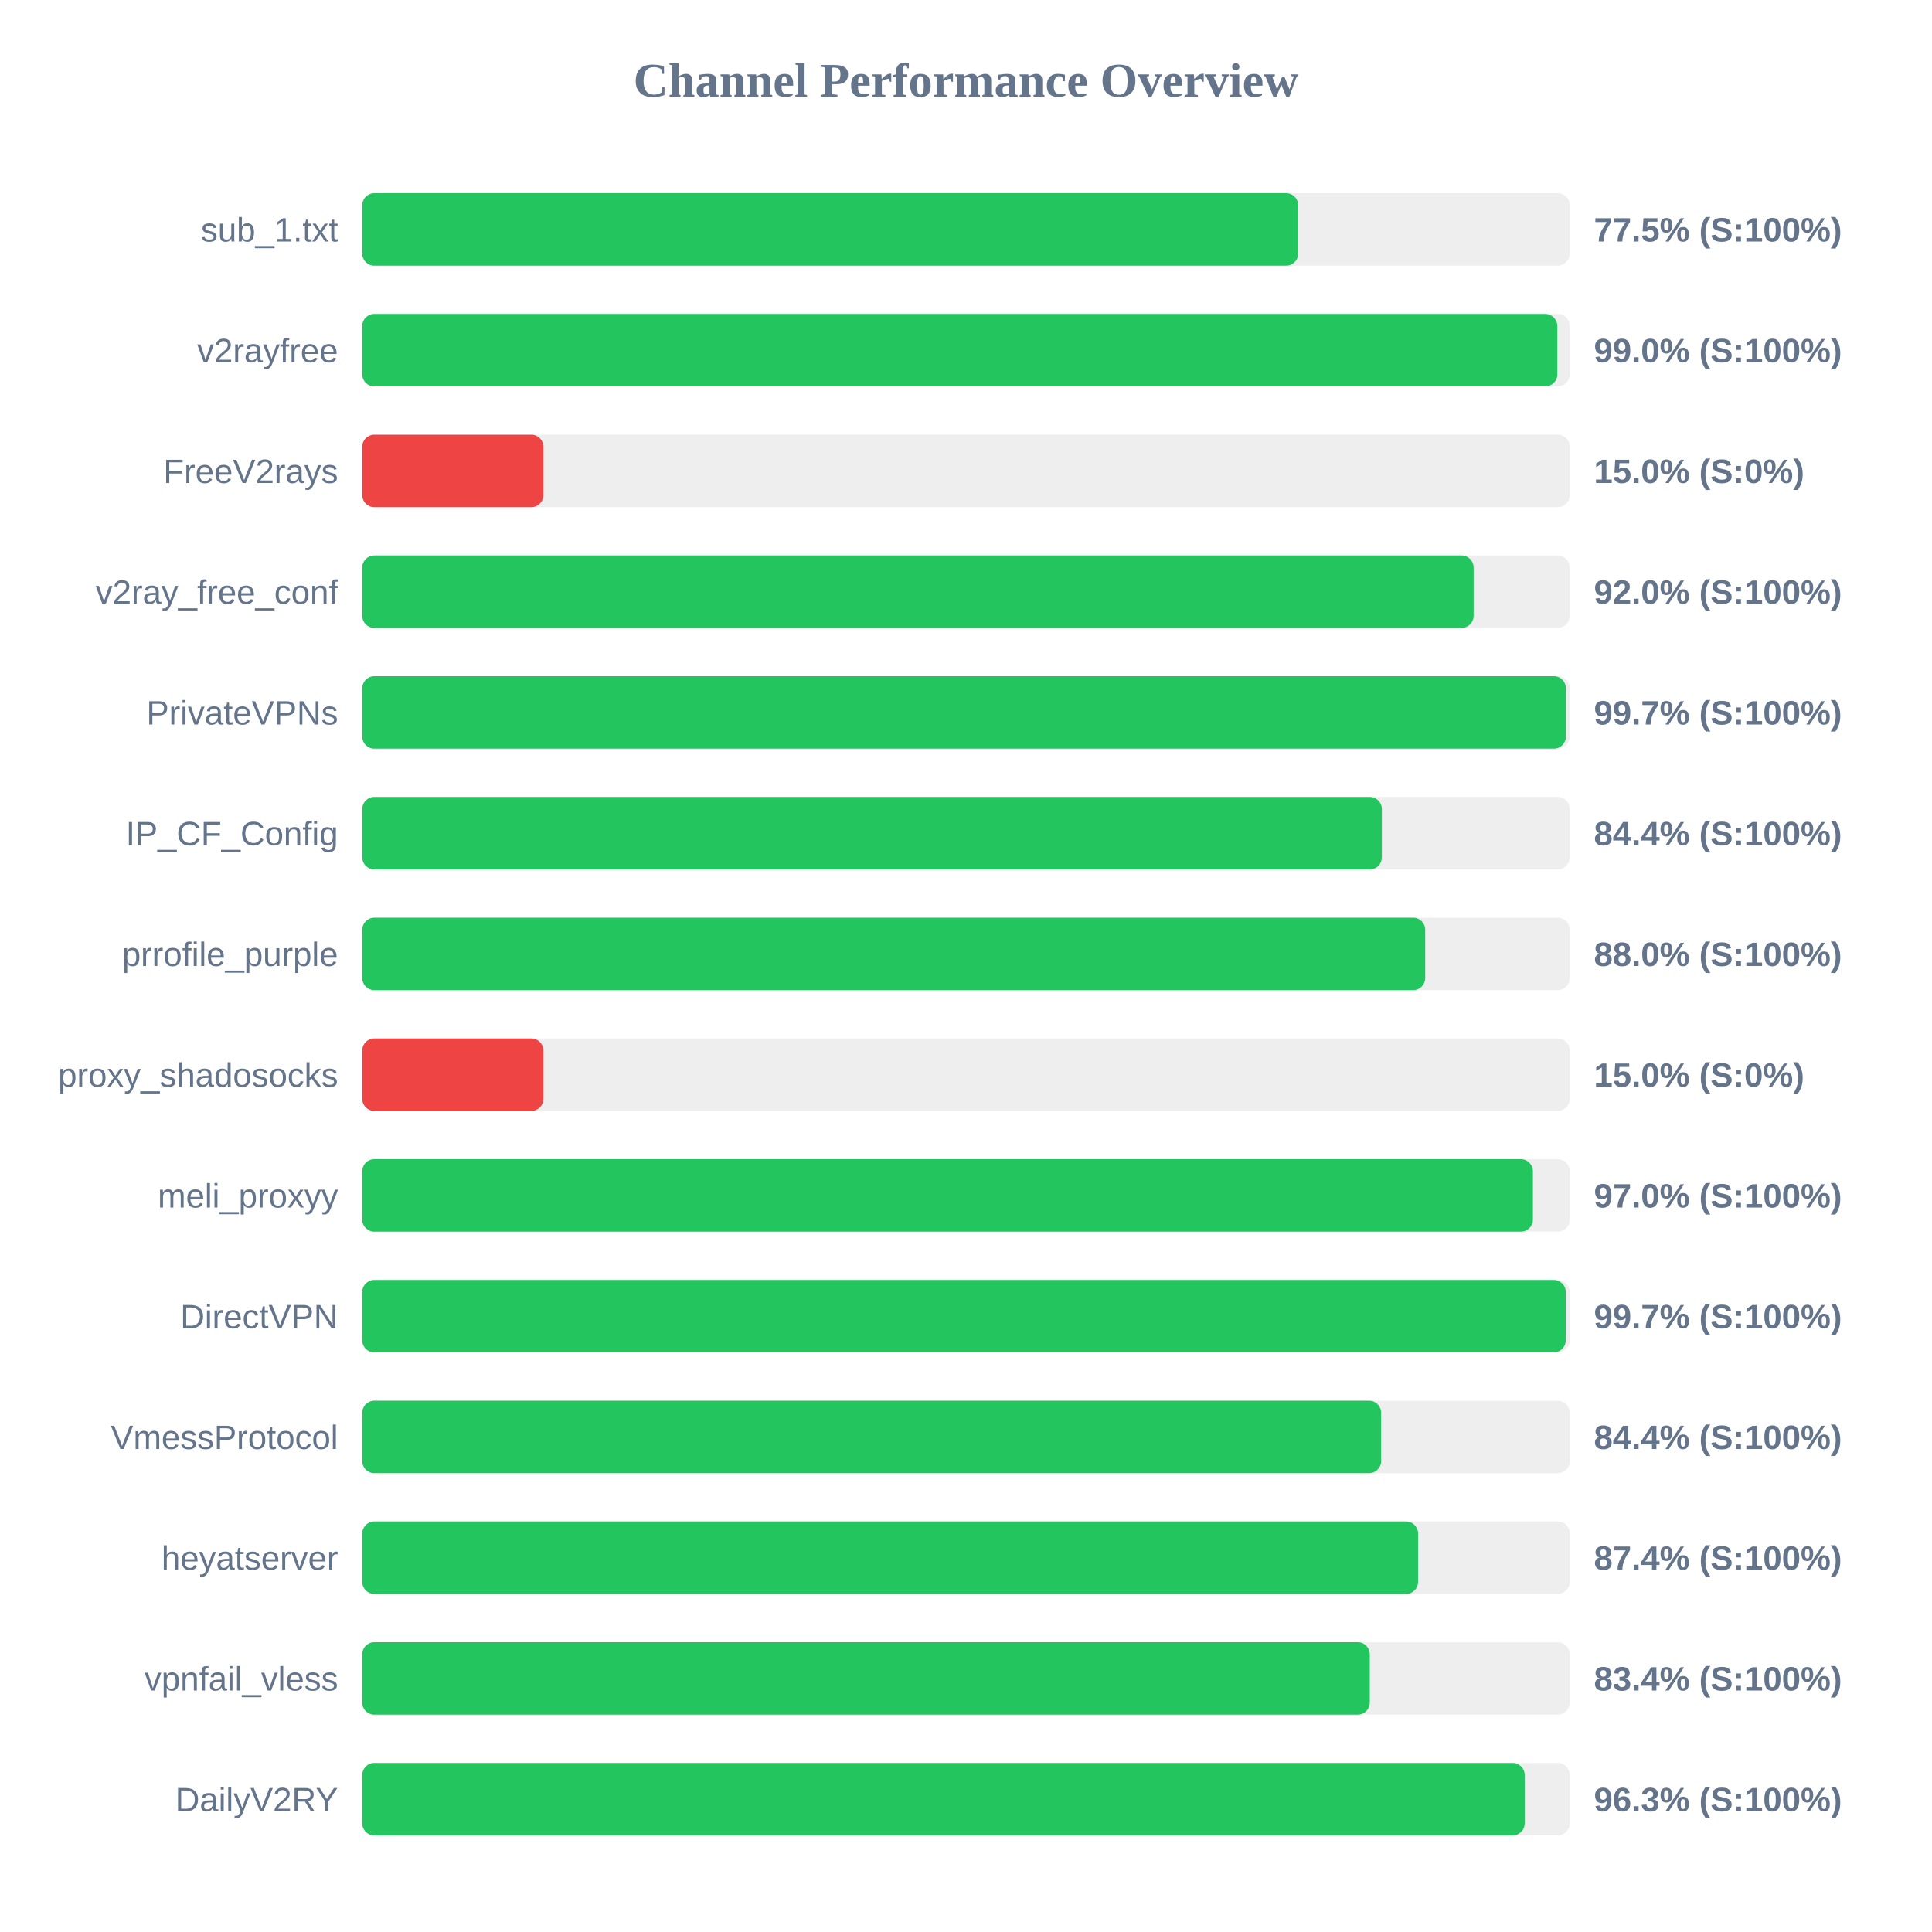
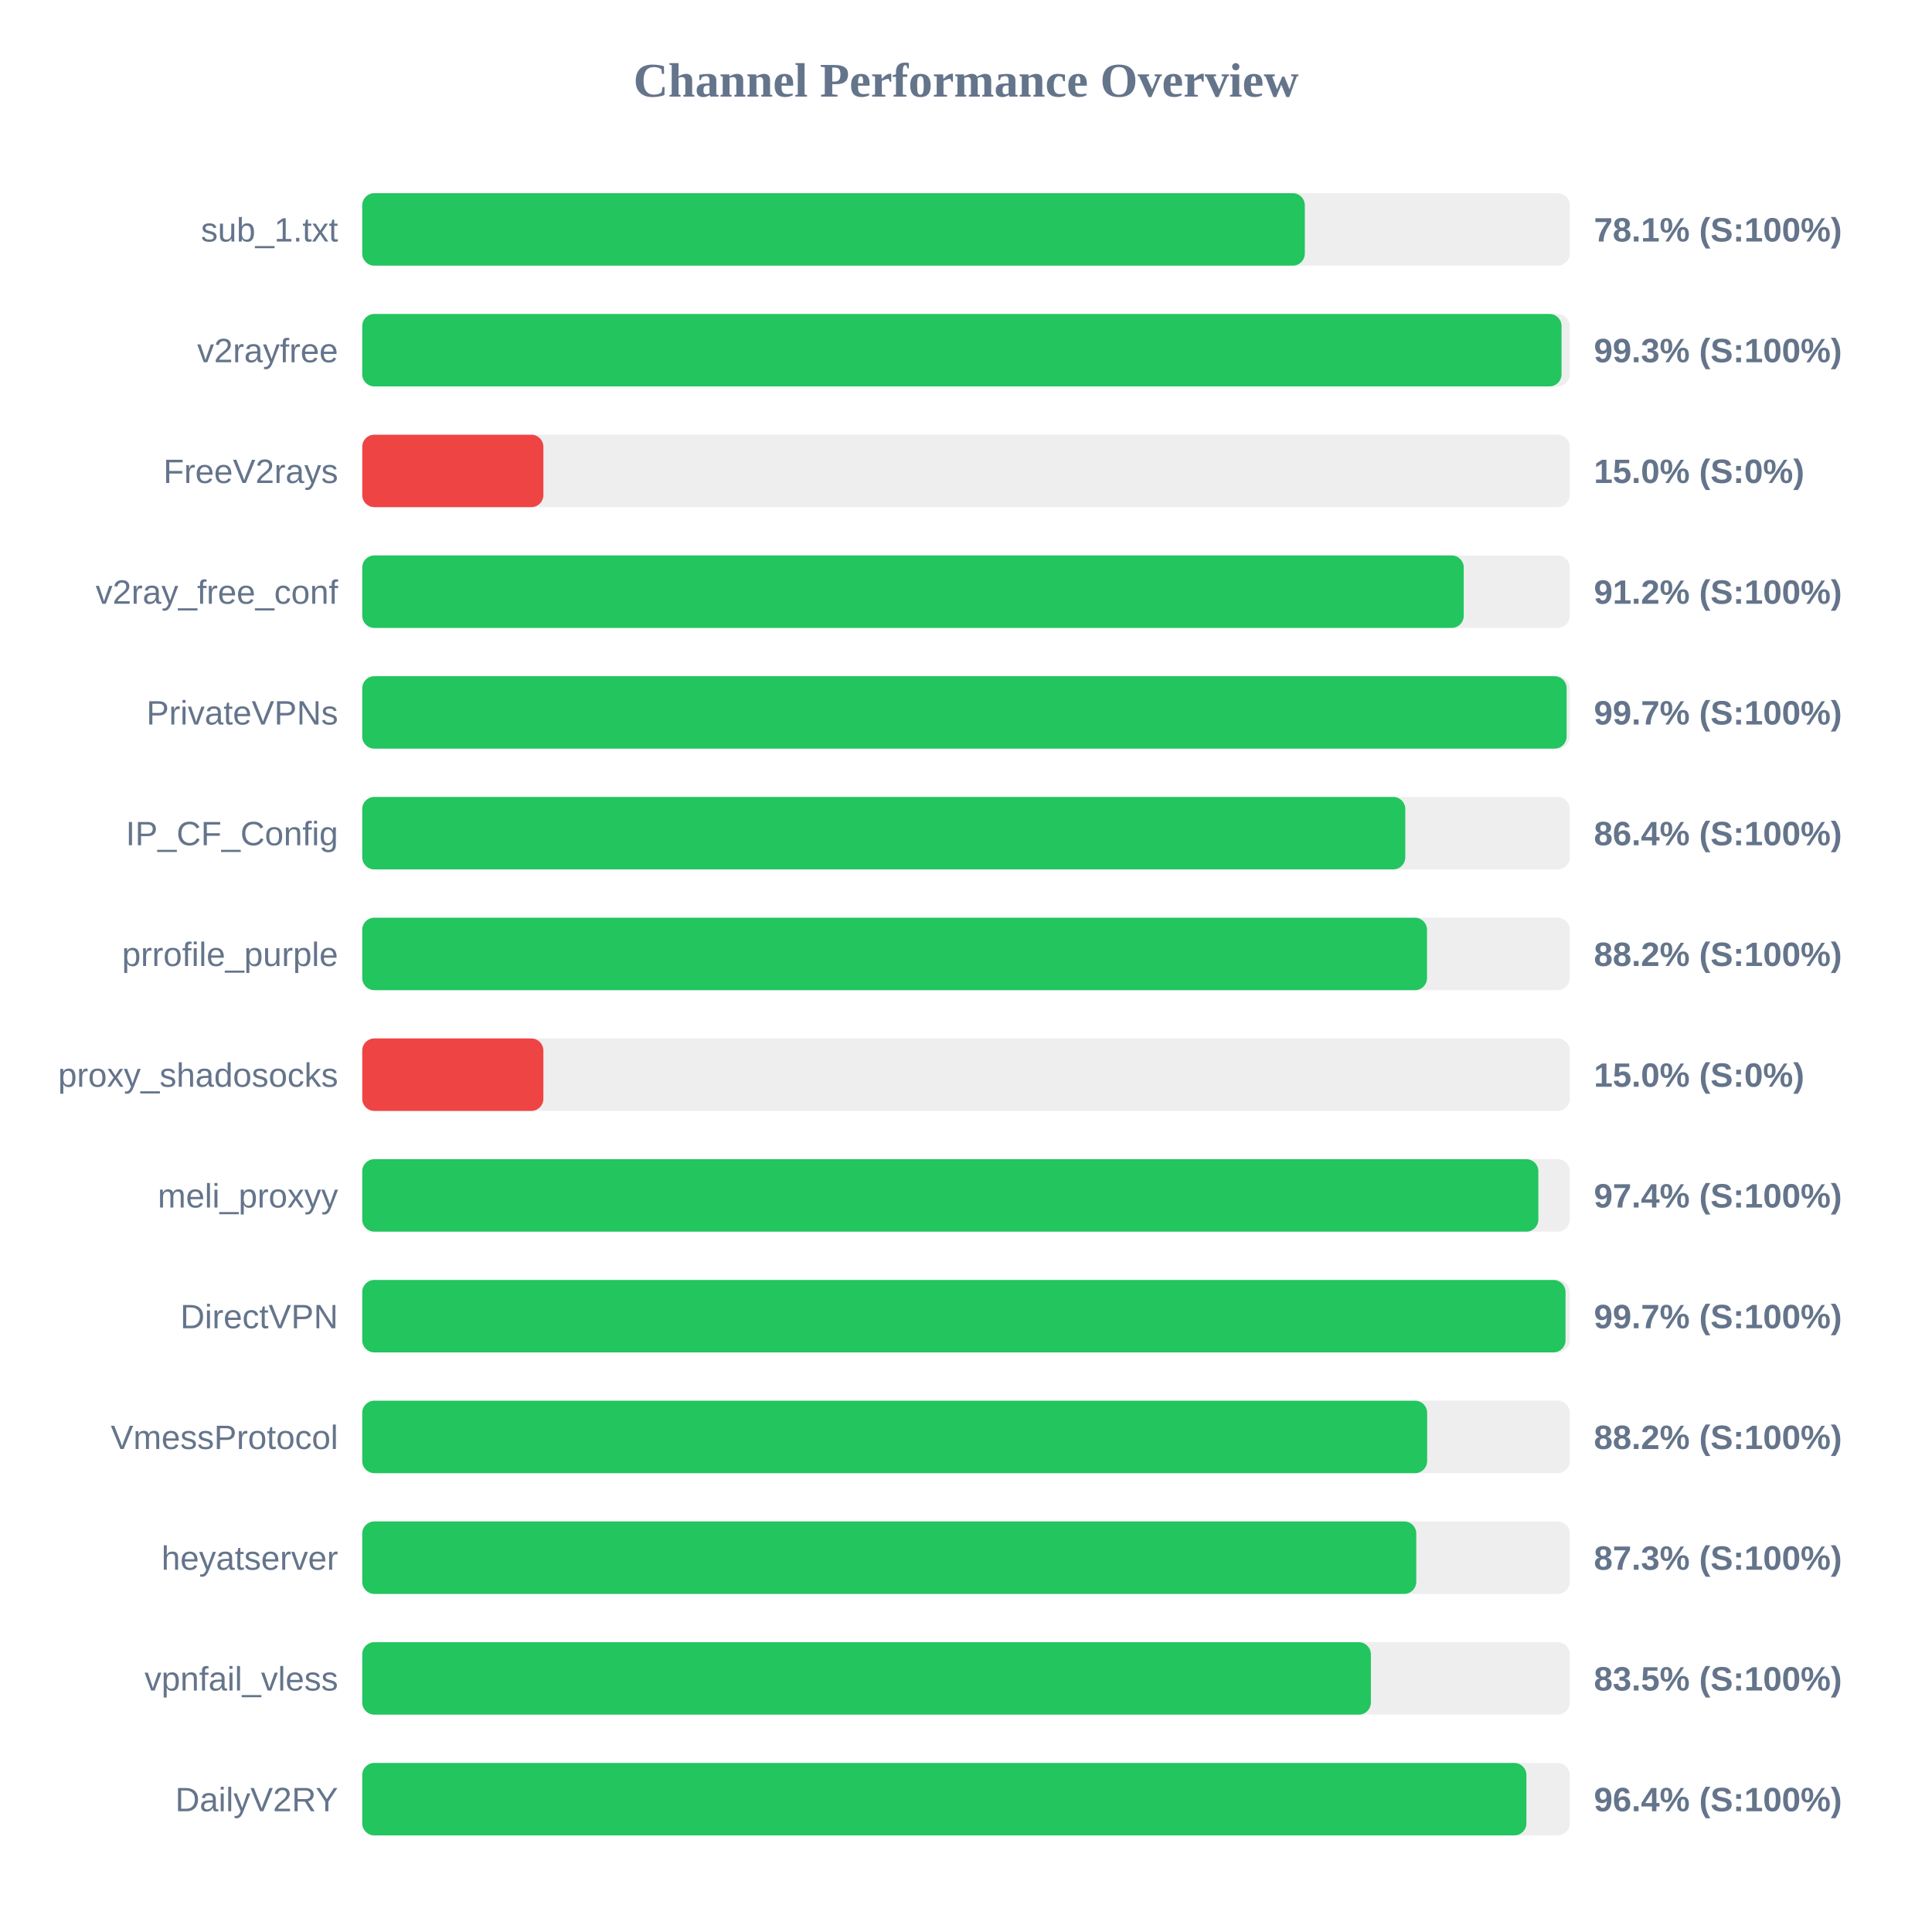
<svg xmlns="http://www.w3.org/2000/svg" width="800" height="800" version="1.1">
  <style>
        .row { font: 14px Arial; fill: #64748b; }
        .score { font: bold 14px Arial; fill: #64748b; }
    </style>
  <text x="400" y="40" text-anchor="middle" font-size="20px" font-weight="bold" fill="#64748b">Channel Performance Overview</text>
  <rect x="150" y="80" width="500" height="30" fill="#eee" rx="5" />
-   <rect x="150" y="80" width="387.55" height="30" fill="#22c55e" rx="5" />
+   <rect x="150" y="80" width="390.3" height="30" fill="#22c55e" rx="5" />
  <text x="140" y="100" text-anchor="end" class="row">sub_1.txt</text>
-   <text x="660" y="100" text-anchor="start" class="score">77.5% (S:100%)</text>
+   <text x="660" y="100" text-anchor="start" class="score">78.1% (S:100%)</text>
  <rect x="150" y="130" width="500" height="30" fill="#eee" rx="5" />
-   <rect x="150" y="130" width="494.85" height="30" fill="#22c55e" rx="5" />
+   <rect x="150" y="130" width="496.6" height="30" fill="#22c55e" rx="5" />
  <text x="140" y="150" text-anchor="end" class="row">v2rayfree</text>
-   <text x="660" y="150" text-anchor="start" class="score">99.0% (S:100%)</text>
+   <text x="660" y="150" text-anchor="start" class="score">99.3% (S:100%)</text>
  <rect x="150" y="180" width="500" height="30" fill="#eee" rx="5" />
  <rect x="150" y="180" width="75.0" height="30" fill="#ef4444" rx="5" />
  <text x="140" y="200" text-anchor="end" class="row">FreeV2rays</text>
  <text x="660" y="200" text-anchor="start" class="score">15.0% (S:0%)</text>
  <rect x="150" y="230" width="500" height="30" fill="#eee" rx="5" />
-   <rect x="150" y="230" width="460.2" height="30" fill="#22c55e" rx="5" />
+   <rect x="150" y="230" width="456.1" height="30" fill="#22c55e" rx="5" />
  <text x="140" y="250" text-anchor="end" class="row">v2ray_free_conf</text>
-   <text x="660" y="250" text-anchor="start" class="score">92.0% (S:100%)</text>
+   <text x="660" y="250" text-anchor="start" class="score">91.2% (S:100%)</text>
  <rect x="150" y="280" width="500" height="30" fill="#eee" rx="5" />
-   <rect x="150" y="280" width="498.4" height="30" fill="#22c55e" rx="5" />
+   <rect x="150" y="280" width="498.7" height="30" fill="#22c55e" rx="5" />
  <text x="140" y="300" text-anchor="end" class="row">PrivateVPNs</text>
  <text x="660" y="300" text-anchor="start" class="score">99.7% (S:100%)</text>
  <rect x="150" y="330" width="500" height="30" fill="#eee" rx="5" />
-   <rect x="150" y="330" width="422.2" height="30" fill="#22c55e" rx="5" />
+   <rect x="150" y="330" width="431.9" height="30" fill="#22c55e" rx="5" />
  <text x="140" y="350" text-anchor="end" class="row">IP_CF_Config</text>
-   <text x="660" y="350" text-anchor="start" class="score">84.4% (S:100%)</text>
+   <text x="660" y="350" text-anchor="start" class="score">86.4% (S:100%)</text>
  <rect x="150" y="380" width="500" height="30" fill="#eee" rx="5" />
-   <rect x="150" y="380" width="440.15" height="30" fill="#22c55e" rx="5" />
+   <rect x="150" y="380" width="440.9" height="30" fill="#22c55e" rx="5" />
  <text x="140" y="400" text-anchor="end" class="row">prrofile_purple</text>
-   <text x="660" y="400" text-anchor="start" class="score">88.0% (S:100%)</text>
+   <text x="660" y="400" text-anchor="start" class="score">88.2% (S:100%)</text>
  <rect x="150" y="430" width="500" height="30" fill="#eee" rx="5" />
  <rect x="150" y="430" width="75.0" height="30" fill="#ef4444" rx="5" />
  <text x="140" y="450" text-anchor="end" class="row">proxy_shadosocks</text>
  <text x="660" y="450" text-anchor="start" class="score">15.0% (S:0%)</text>
  <rect x="150" y="480" width="500" height="30" fill="#eee" rx="5" />
-   <rect x="150" y="480" width="484.75" height="30" fill="#22c55e" rx="5" />
+   <rect x="150" y="480" width="487.0" height="30" fill="#22c55e" rx="5" />
  <text x="140" y="500" text-anchor="end" class="row">meli_proxyy</text>
-   <text x="660" y="500" text-anchor="start" class="score">97.0% (S:100%)</text>
+   <text x="660" y="500" text-anchor="start" class="score">97.4% (S:100%)</text>
  <rect x="150" y="530" width="500" height="30" fill="#eee" rx="5" />
-   <rect x="150" y="530" width="498.35" height="30" fill="#22c55e" rx="5" />
+   <rect x="150" y="530" width="498.25" height="30" fill="#22c55e" rx="5" />
  <text x="140" y="550" text-anchor="end" class="row">DirectVPN</text>
  <text x="660" y="550" text-anchor="start" class="score">99.7% (S:100%)</text>
  <rect x="150" y="580" width="500" height="30" fill="#eee" rx="5" />
-   <rect x="150" y="580" width="421.9" height="30" fill="#22c55e" rx="5" />
+   <rect x="150" y="580" width="440.95" height="30" fill="#22c55e" rx="5" />
  <text x="140" y="600" text-anchor="end" class="row">VmessProtocol</text>
-   <text x="660" y="600" text-anchor="start" class="score">84.4% (S:100%)</text>
+   <text x="660" y="600" text-anchor="start" class="score">88.2% (S:100%)</text>
  <rect x="150" y="630" width="500" height="30" fill="#eee" rx="5" />
-   <rect x="150" y="630" width="437.2" height="30" fill="#22c55e" rx="5" />
+   <rect x="150" y="630" width="436.45" height="30" fill="#22c55e" rx="5" />
  <text x="140" y="650" text-anchor="end" class="row">heyatserver</text>
-   <text x="660" y="650" text-anchor="start" class="score">87.4% (S:100%)</text>
+   <text x="660" y="650" text-anchor="start" class="score">87.3% (S:100%)</text>
  <rect x="150" y="680" width="500" height="30" fill="#eee" rx="5" />
-   <rect x="150" y="680" width="417.2" height="30" fill="#22c55e" rx="5" />
+   <rect x="150" y="680" width="417.65" height="30" fill="#22c55e" rx="5" />
  <text x="140" y="700" text-anchor="end" class="row">vpnfail_vless</text>
-   <text x="660" y="700" text-anchor="start" class="score">83.4% (S:100%)</text>
+   <text x="660" y="700" text-anchor="start" class="score">83.5% (S:100%)</text>
  <rect x="150" y="730" width="500" height="30" fill="#eee" rx="5" />
-   <rect x="150" y="730" width="481.35" height="30" fill="#22c55e" rx="5" />
+   <rect x="150" y="730" width="482.05" height="30" fill="#22c55e" rx="5" />
  <text x="140" y="750" text-anchor="end" class="row">DailyV2RY</text>
-   <text x="660" y="750" text-anchor="start" class="score">96.3% (S:100%)</text>
+   <text x="660" y="750" text-anchor="start" class="score">96.4% (S:100%)</text>
</svg>
